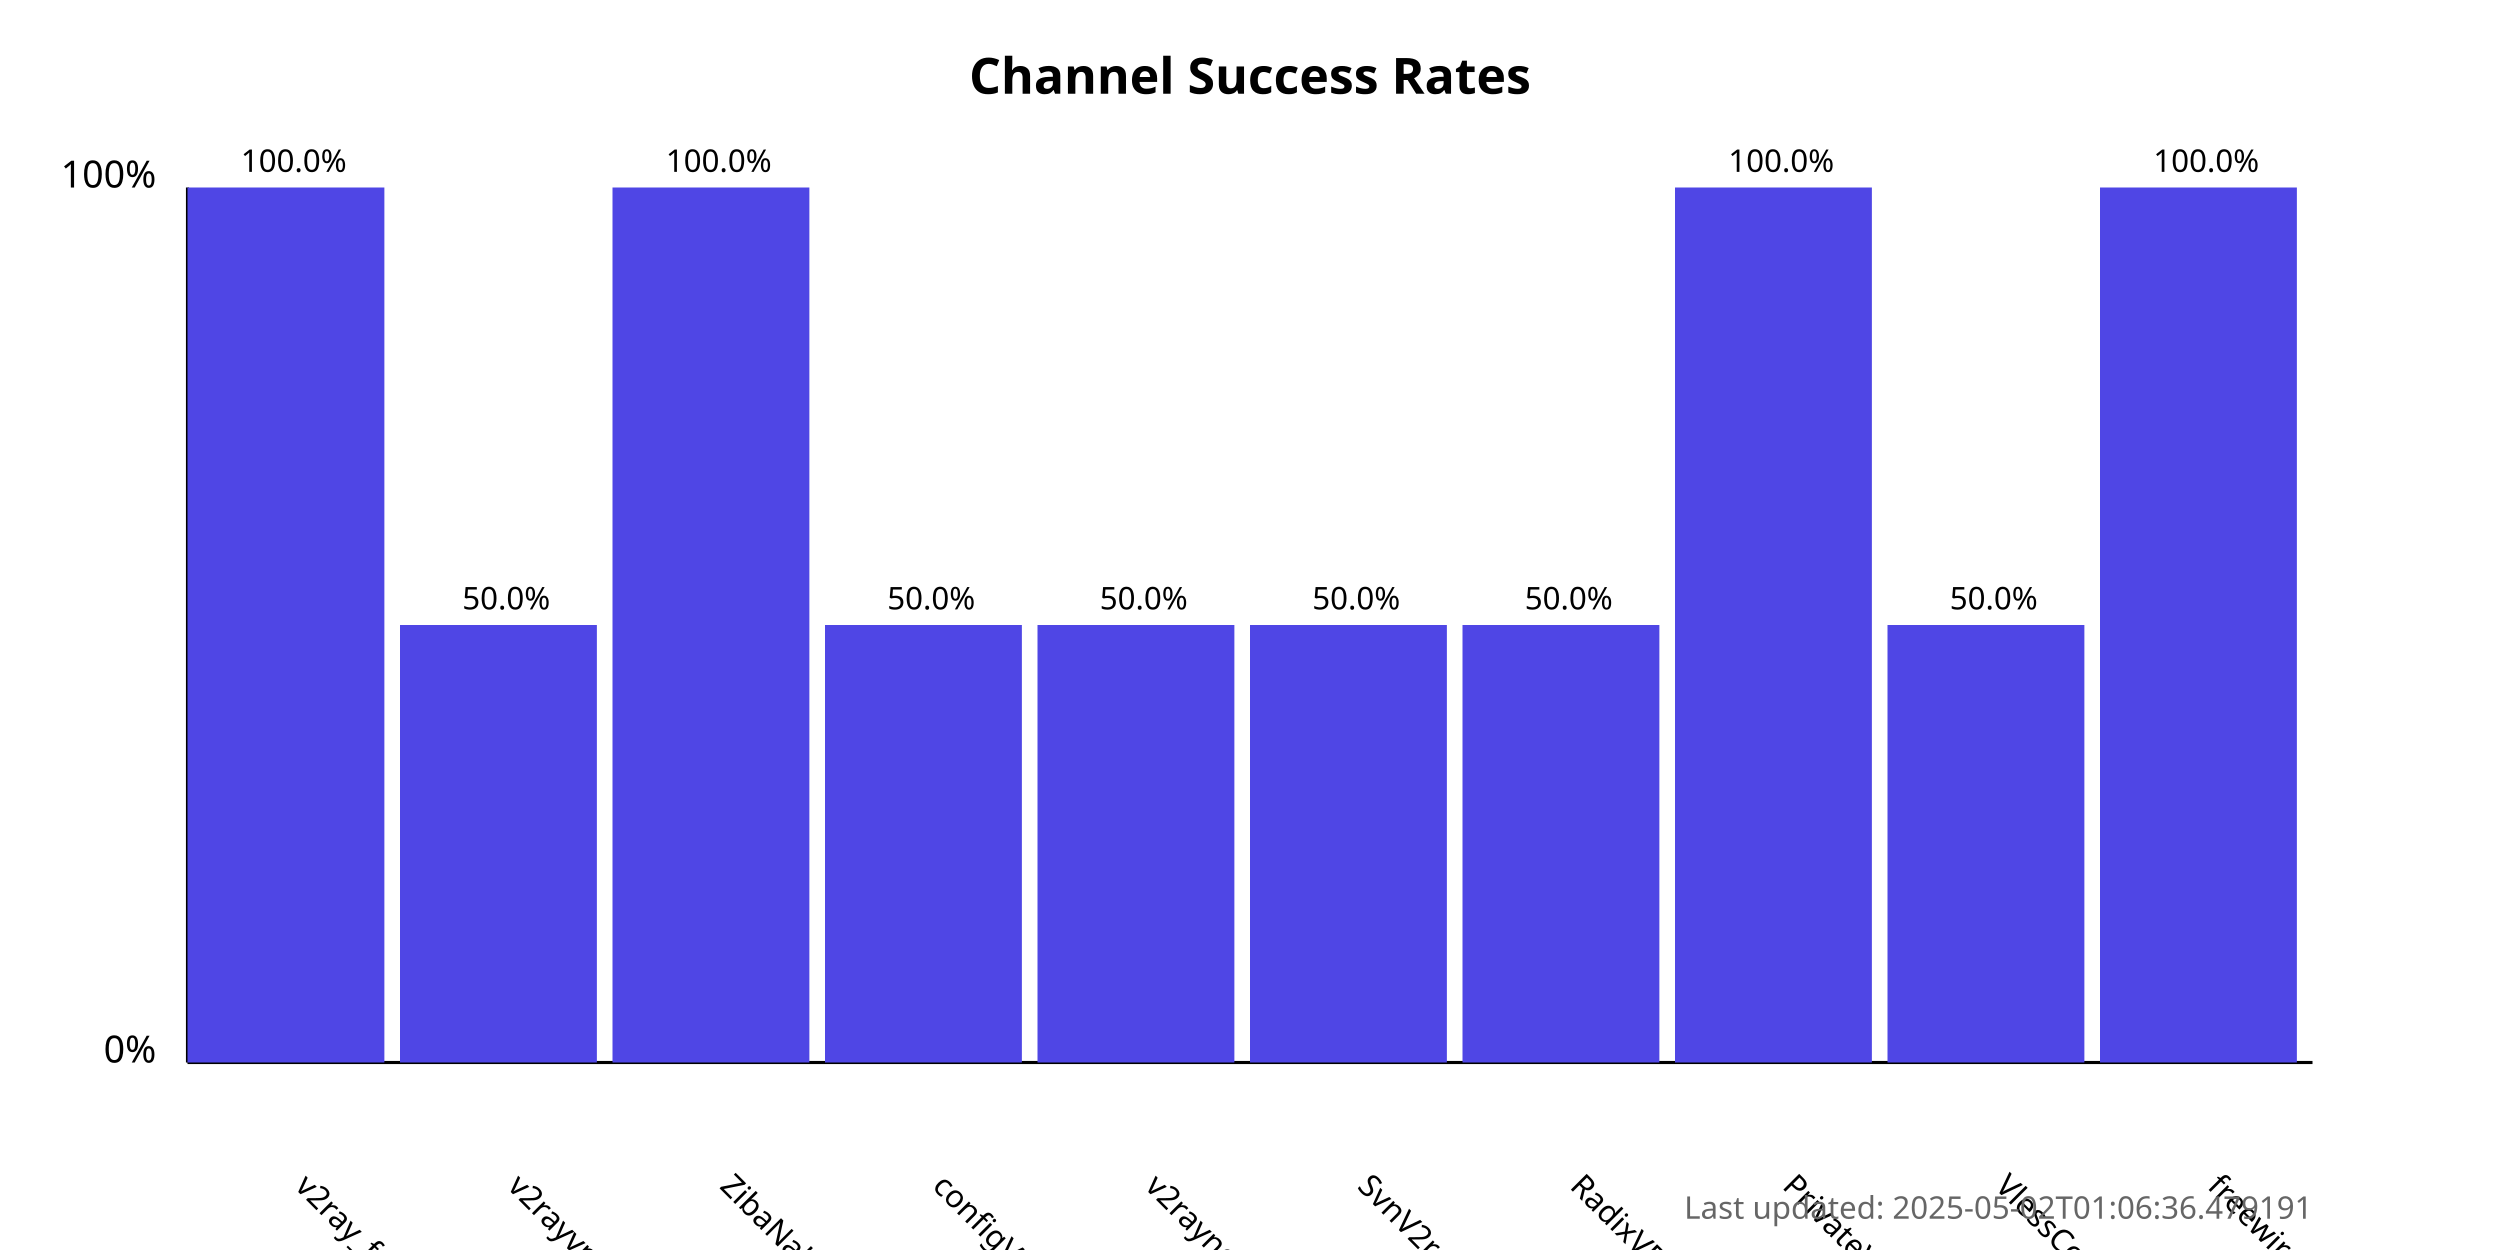
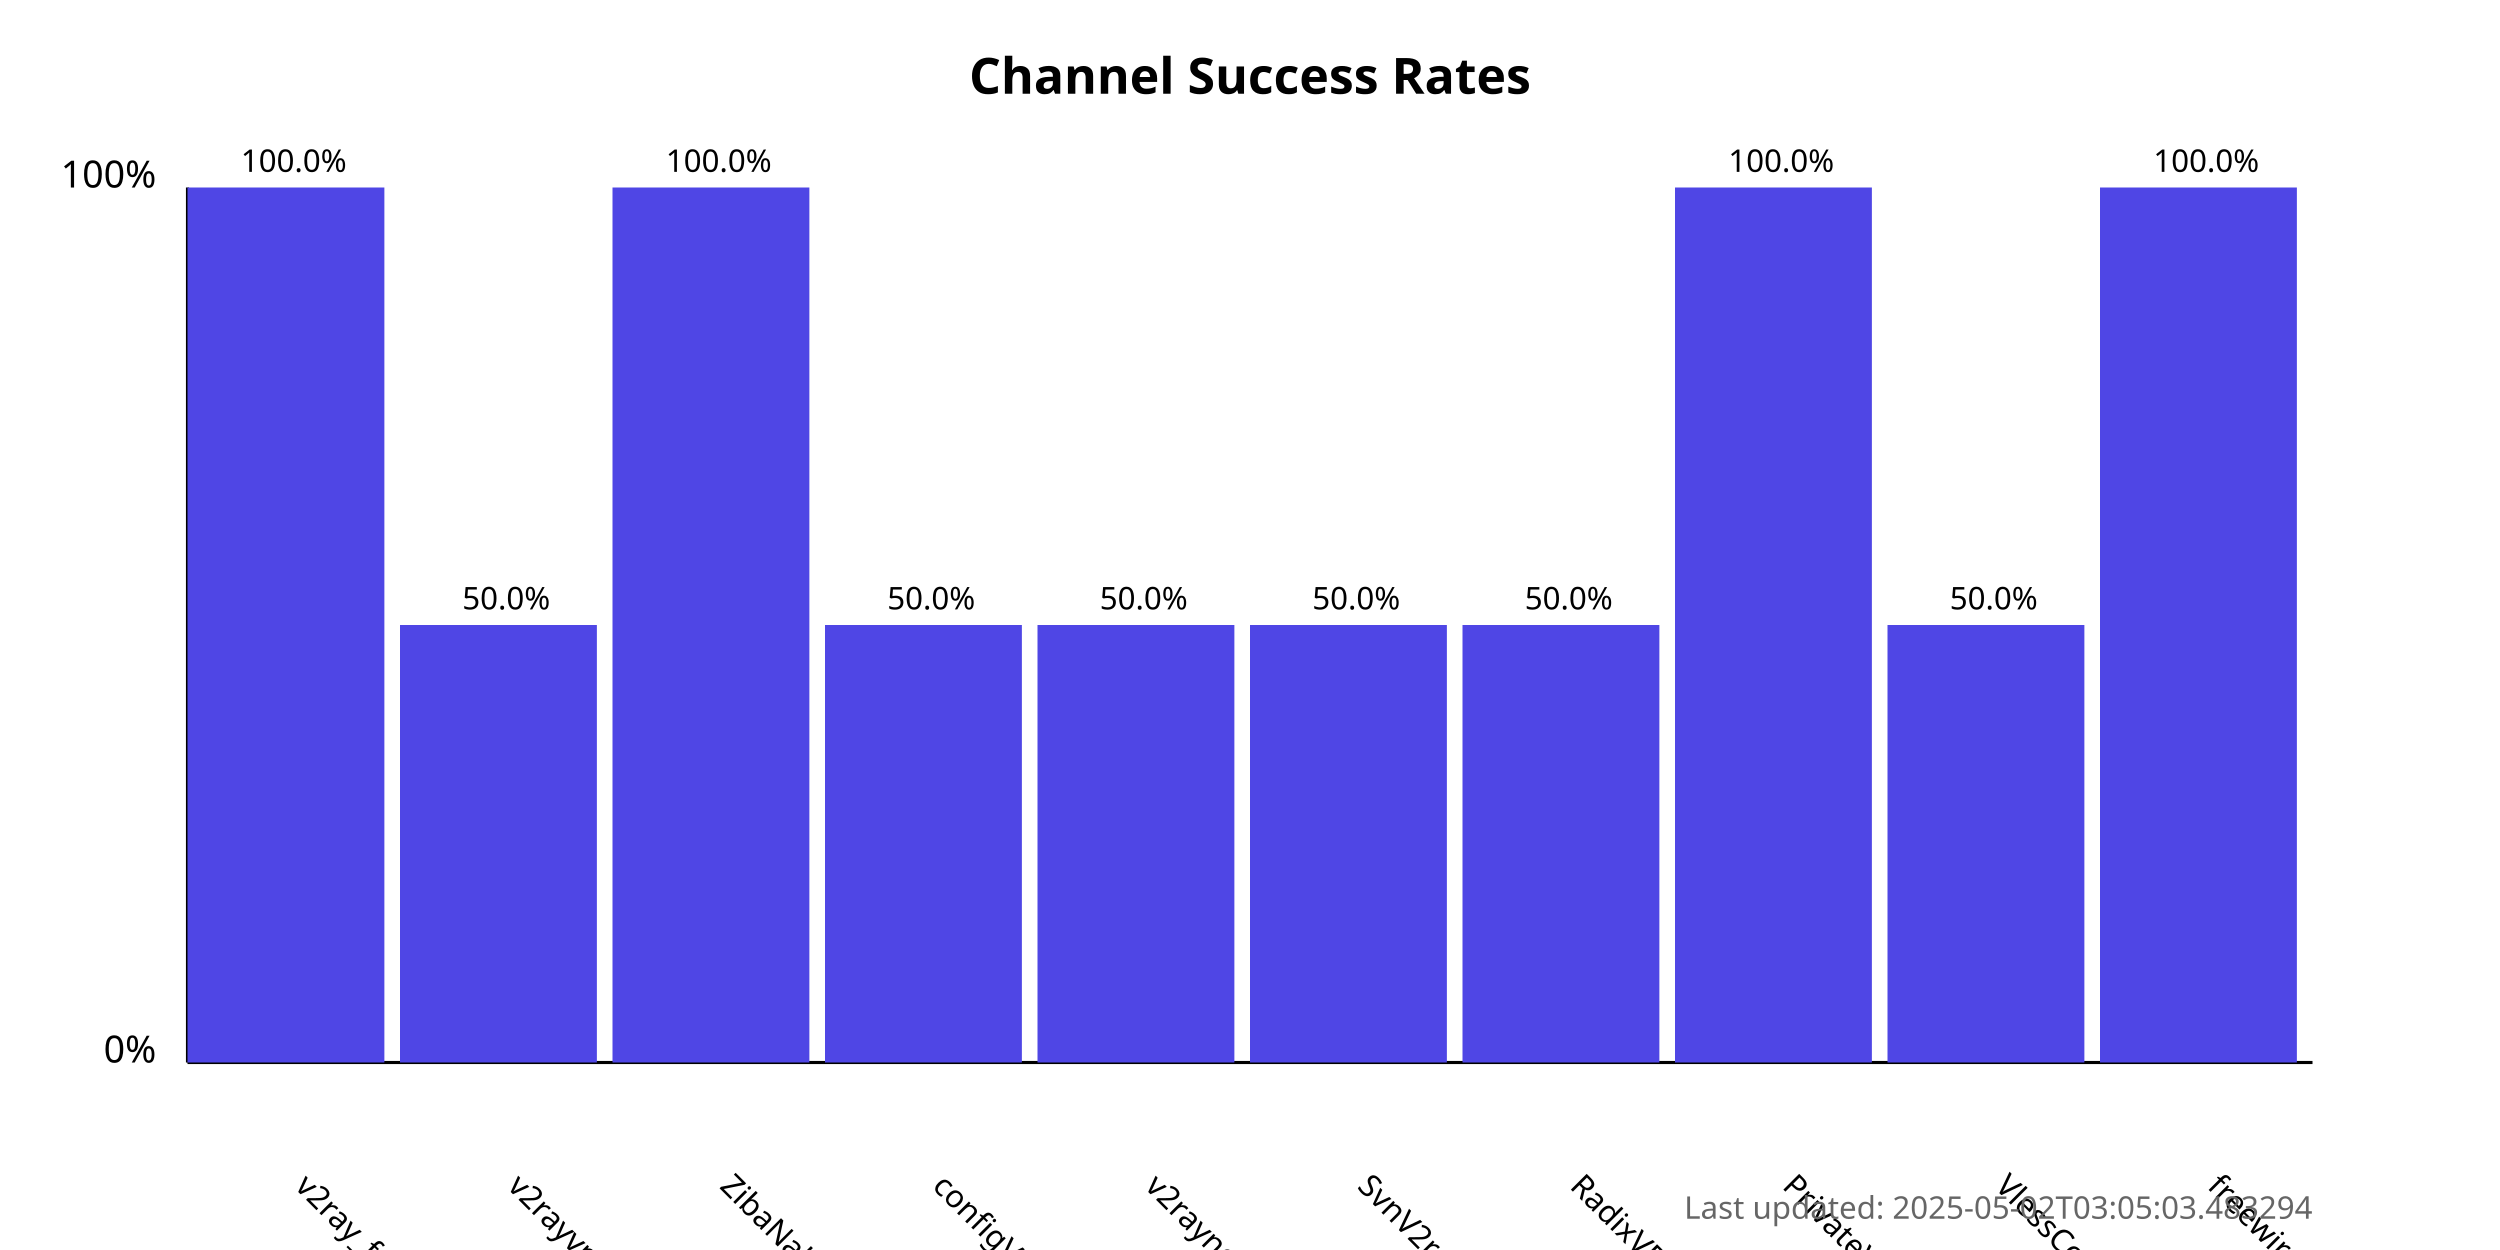
<svg xmlns="http://www.w3.org/2000/svg" width="800" height="400">
  <style>
            .chart-title { font: bold 16px sans-serif; }
            .axis-label { font: 12px sans-serif; }
            .tick-label { font: 10px sans-serif; }
            .bar { fill: #4f46e5; }
            .bar:hover { fill: #6366f1; }
            .timestamp { font: 10px sans-serif; fill: #666; }
        </style>
  <text x="400.0" y="30" text-anchor="middle" class="chart-title">
            Channel Success Rates
        </text>
  <line x1="60" y1="340" x2="60" y2="60" stroke="black" stroke-width="1" />
  <line x1="60" y1="340" x2="740" y2="340" stroke="black" stroke-width="1" />
  <text x="50" y="340" text-anchor="end" class="axis-label">0%</text>
  <text x="50" y="60" text-anchor="end" class="axis-label">100%</text>
  <g>
    <rect x="60" y="60.0" width="63.0" height="280.0" class="bar" />
    <text x="94.0" y="380" transform="rotate(45, 94.0, 380)" text-anchor="start" class="tick-label">
                v2ray_free_conf
            </text>
    <text x="94.0" y="55.0" text-anchor="middle" class="tick-label">
                100.0%
            </text>
  </g>
  <g>
    <rect x="128.0" y="200.0" width="63.0" height="140.0" class="bar" />
    <text x="162.0" y="380" transform="rotate(45, 162.0, 380)" text-anchor="start" class="tick-label">
                v2rayvpno
            </text>
    <text x="162.0" y="195.0" text-anchor="middle" class="tick-label">
                50.0%
            </text>
  </g>
  <g>
    <rect x="196.0" y="60.0" width="63.0" height="280.0" class="bar" />
    <text x="230.0" y="380" transform="rotate(45, 230.0, 380)" text-anchor="start" class="tick-label">
                ZibaNabz
            </text>
    <text x="230.0" y="55.0" text-anchor="middle" class="tick-label">
                100.0%
            </text>
  </g>
  <g>
    <rect x="264.0" y="200.0" width="63.0" height="140.0" class="bar" />
    <text x="298.0" y="380" transform="rotate(45, 298.0, 380)" text-anchor="start" class="tick-label">
                configV2rayForFree
            </text>
    <text x="298.0" y="195.0" text-anchor="middle" class="tick-label">
                50.0%
            </text>
  </g>
  <g>
    <rect x="332.0" y="200.0" width="63.0" height="140.0" class="bar" />
    <text x="366.0" y="380" transform="rotate(45, 366.0, 380)" text-anchor="start" class="tick-label">
                v2rayngvpn
            </text>
    <text x="366.0" y="195.0" text-anchor="middle" class="tick-label">
                50.0%
            </text>
  </g>
  <g>
    <rect x="400.0" y="200.0" width="63.0" height="140.0" class="bar" />
    <text x="434.0" y="380" transform="rotate(45, 434.0, 380)" text-anchor="start" class="tick-label">
                SvnV2ray
            </text>
    <text x="434.0" y="195.0" text-anchor="middle" class="tick-label">
                50.0%
            </text>
  </g>
  <g>
    <rect x="468.0" y="200.0" width="63.0" height="140.0" class="bar" />
    <text x="502.0" y="380" transform="rotate(45, 502.0, 380)" text-anchor="start" class="tick-label">
                RadixVPN
            </text>
    <text x="502.0" y="195.0" text-anchor="middle" class="tick-label">
                50.0%
            </text>
  </g>
  <g>
    <rect x="536.0" y="60.0" width="63.0" height="280.0" class="bar" />
    <text x="570.0" y="380" transform="rotate(45, 570.0, 380)" text-anchor="start" class="tick-label">
                PrivateVPNs
            </text>
    <text x="570.0" y="55.0" text-anchor="middle" class="tick-label">
                100.0%
            </text>
  </g>
  <g>
    <rect x="604.0" y="200.0" width="63.0" height="140.0" class="bar" />
    <text x="638.0" y="380" transform="rotate(45, 638.0, 380)" text-anchor="start" class="tick-label">
                VlessConfig
            </text>
    <text x="638.0" y="195.0" text-anchor="middle" class="tick-label">
                50.0%
            </text>
  </g>
  <g>
    <rect x="672.0" y="60.0" width="63.0" height="280.0" class="bar" />
    <text x="706.0" y="380" transform="rotate(45, 706.0, 380)" text-anchor="start" class="tick-label">
                freewireguard
            </text>
    <text x="706.0" y="55.0" text-anchor="middle" class="tick-label">
                100.0%
            </text>
  </g>
  <text x="740" y="390" text-anchor="end" class="timestamp">
-             Last updated: 2025-05-02T01:06:36.479191
+             Last updated: 2025-05-02T03:05:03.483294
        </text>
</svg>
